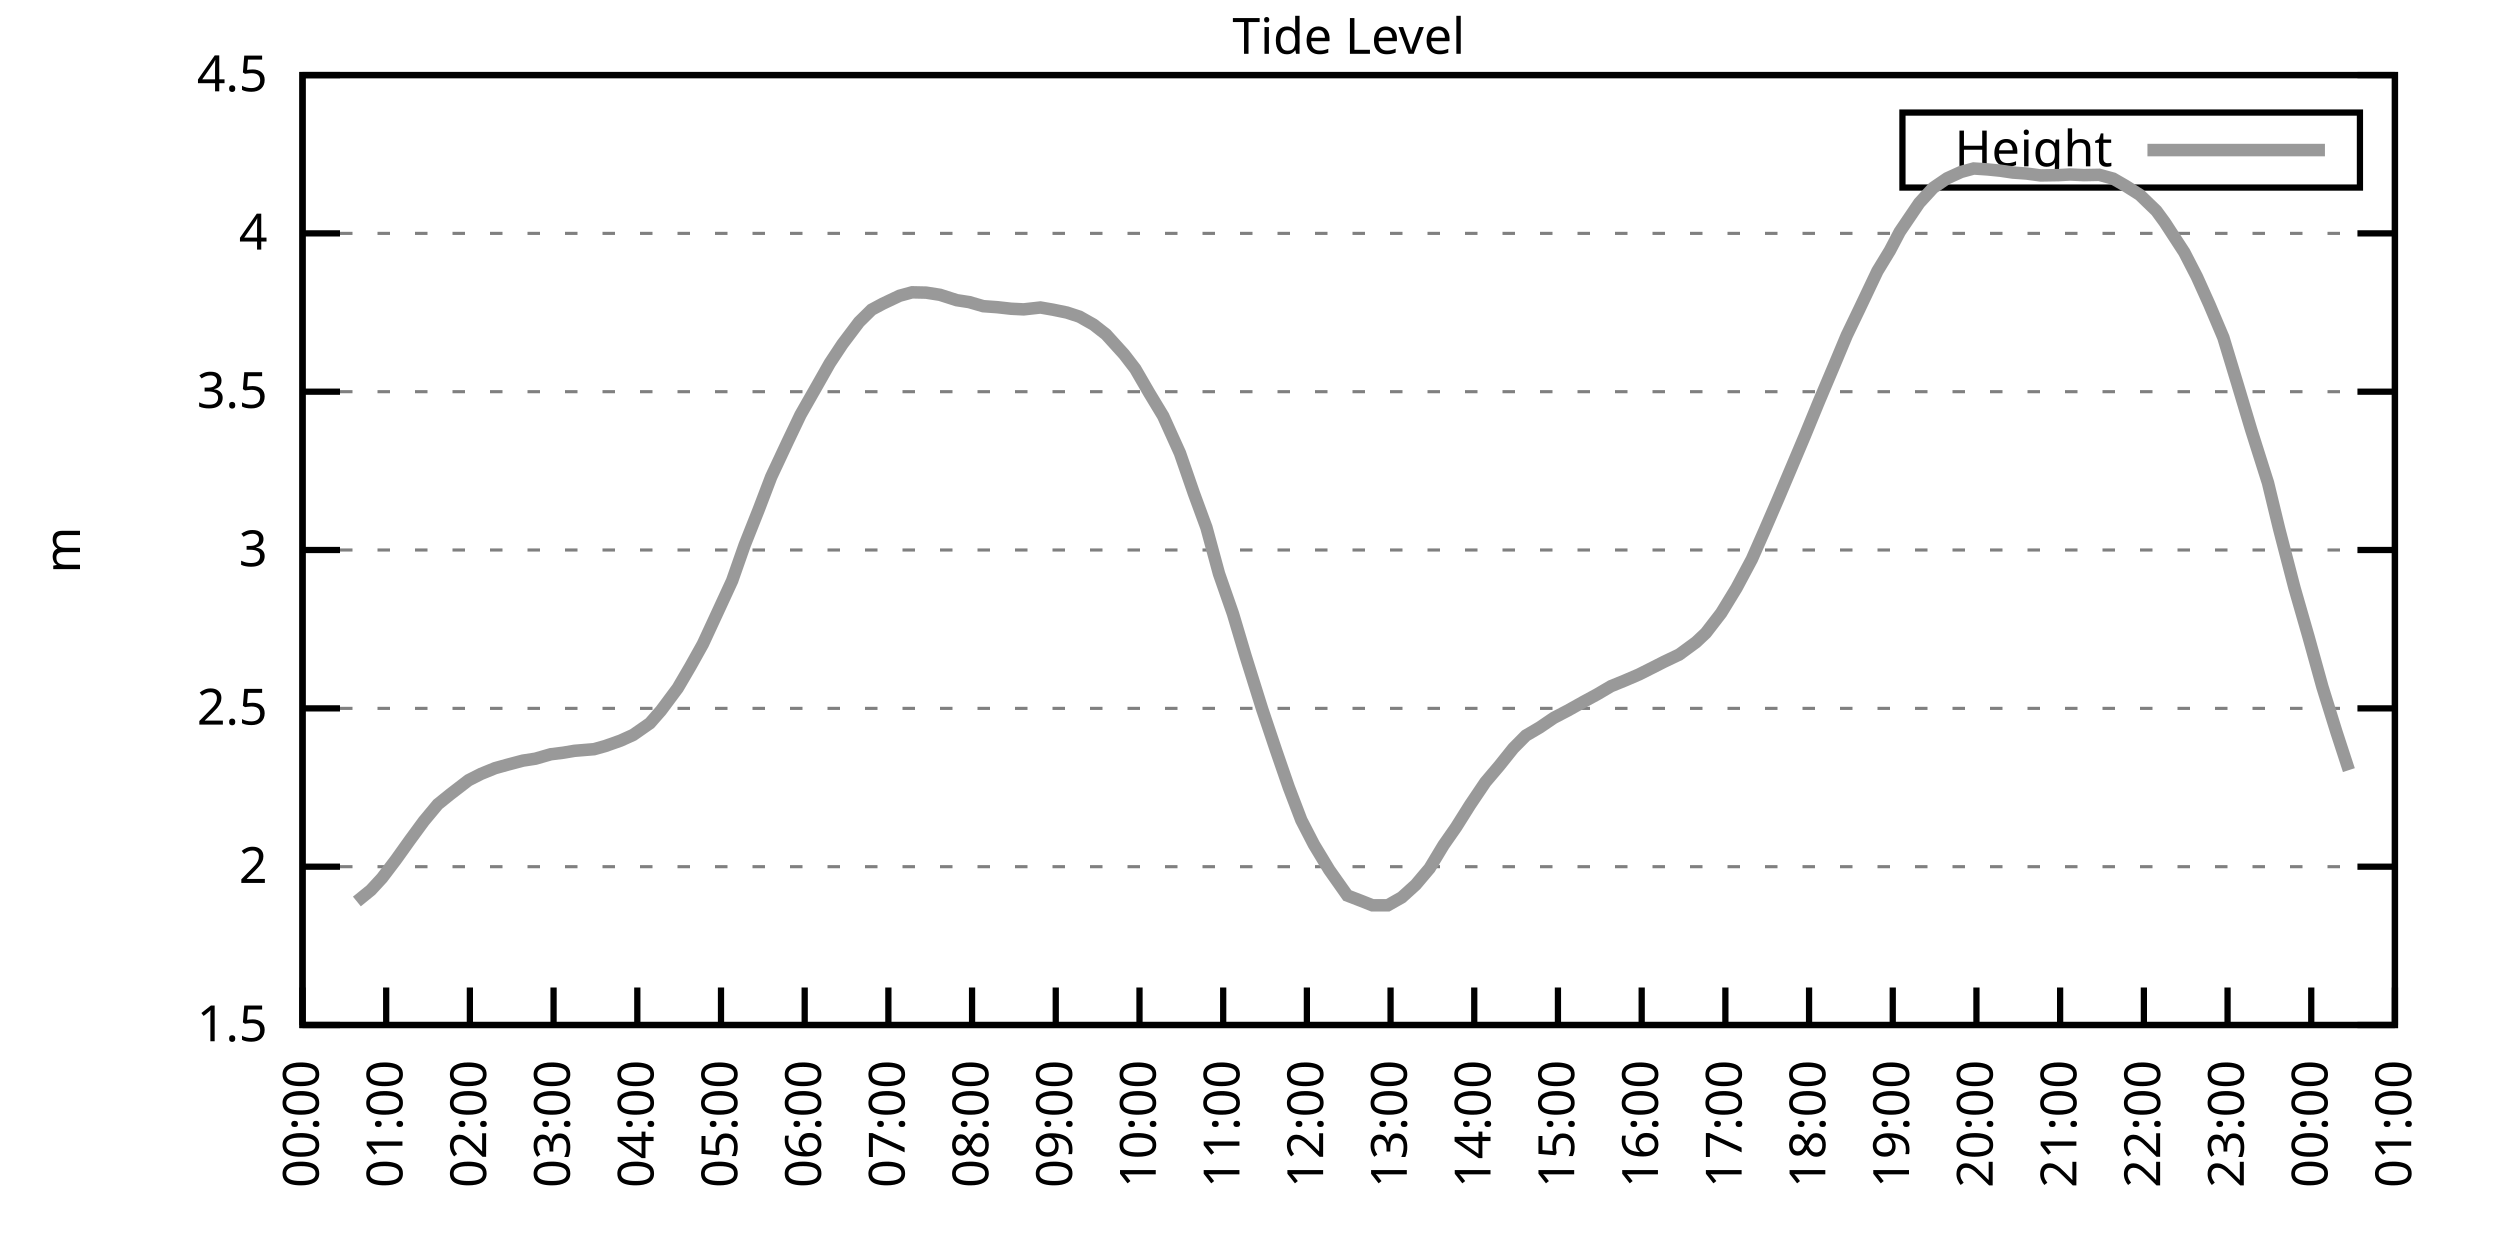
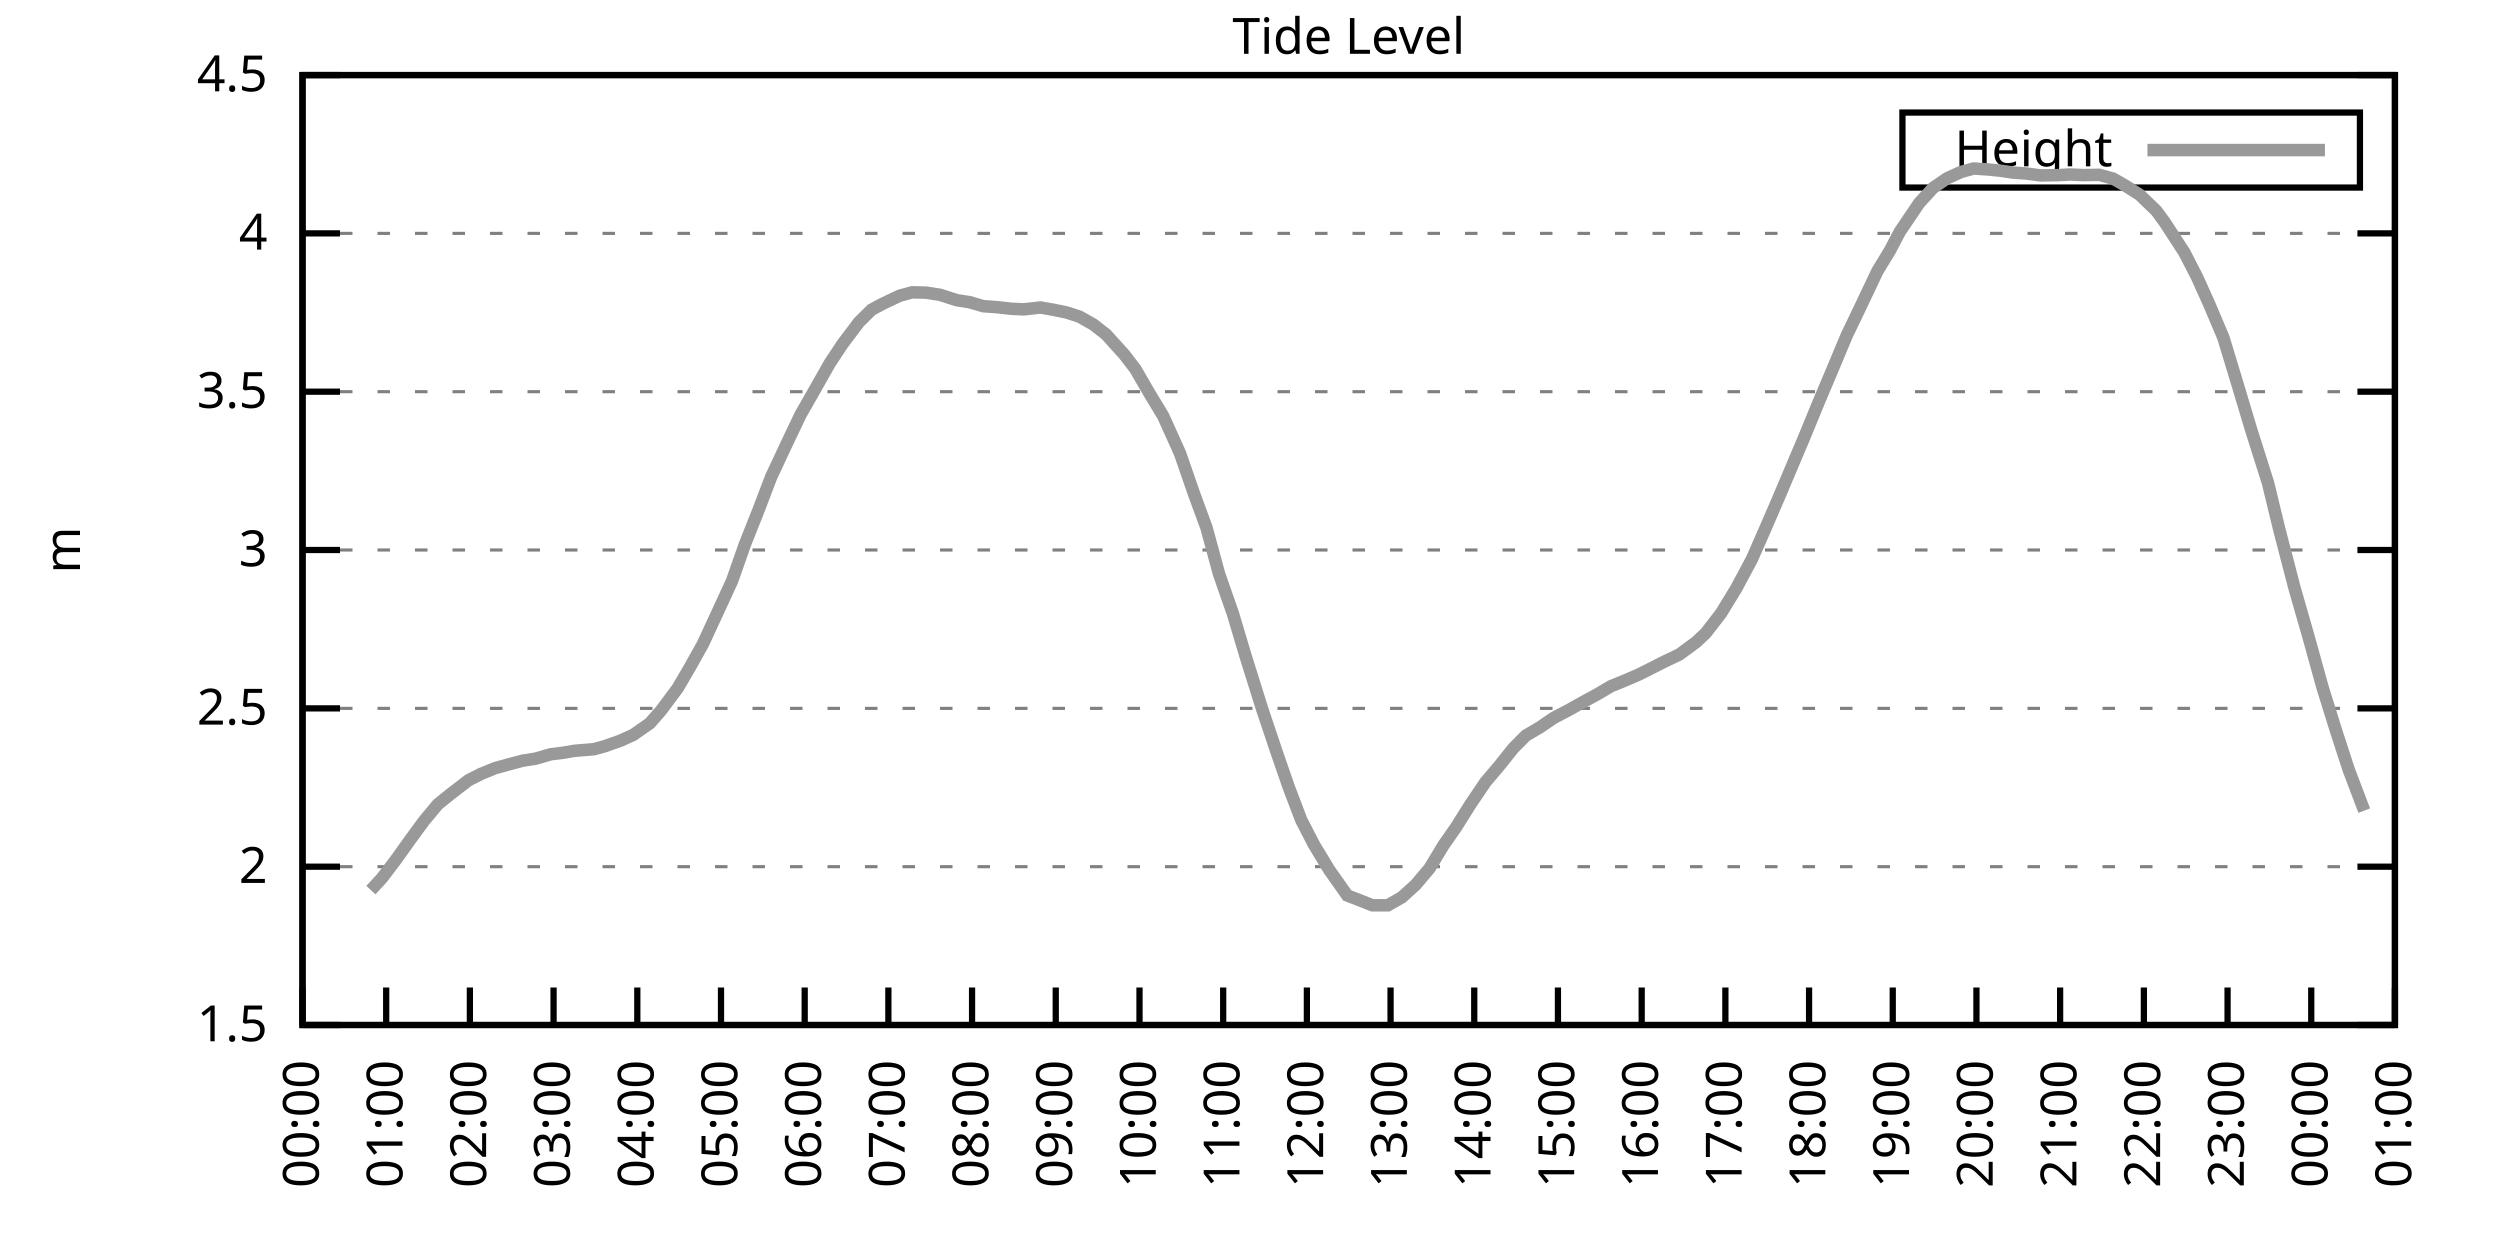
<svg xmlns="http://www.w3.org/2000/svg" xmlns:xlink="http://www.w3.org/1999/xlink" width="400" height="200" viewBox="0 0 400 200">
  <g id="gnuplot_canvas">
    <rect x="0" y="0" width="400" height="200" fill="none" />
    <defs>
      <circle id="gpDot" r="0.5" stroke-width="0.5" stroke="currentColor" />
      <path id="gpPt0" stroke-width="0.333" stroke="currentColor" d="M-1,0 h2 M0,-1 v2" />
      <path id="gpPt1" stroke-width="0.333" stroke="currentColor" d="M-1,-1 L1,1 M1,-1 L-1,1" />
      <path id="gpPt2" stroke-width="0.333" stroke="currentColor" d="M-1,0 L1,0 M0,-1 L0,1 M-1,-1 L1,1 M-1,1 L1,-1" />
      <rect id="gpPt3" stroke-width="0.333" stroke="currentColor" x="-1" y="-1" width="2" height="2" />
      <rect id="gpPt4" stroke-width="0.333" stroke="currentColor" fill="currentColor" x="-1" y="-1" width="2" height="2" />
      <circle id="gpPt5" stroke-width="0.333" stroke="currentColor" cx="0" cy="0" r="1" />
      <use xlink:href="#gpPt5" id="gpPt6" fill="currentColor" stroke="none" />
      <path id="gpPt7" stroke-width="0.333" stroke="currentColor" d="M0,-1.33 L-1.33,0.67 L1.33,0.67 z" />
      <use xlink:href="#gpPt7" id="gpPt8" fill="currentColor" stroke="none" />
      <use xlink:href="#gpPt7" id="gpPt9" stroke="currentColor" transform="rotate(180)" />
      <use xlink:href="#gpPt9" id="gpPt10" fill="currentColor" stroke="none" />
      <use xlink:href="#gpPt3" id="gpPt11" stroke="currentColor" transform="rotate(45)" />
      <use xlink:href="#gpPt11" id="gpPt12" fill="currentColor" stroke="none" />
      <path id="gpPt13" stroke-width="0.333" stroke="currentColor" d="M0,1.330 L1.265,0.411 L0.782,-1.067 L-0.782,-1.076 L-1.265,0.411 z" />
      <use xlink:href="#gpPt13" id="gpPt14" fill="currentColor" stroke="none" />
      <filter id="textbox" filterUnits="objectBoundingBox" x="0" y="0" height="1" width="1">
        <feFlood flood-color="white" flood-opacity="1" result="bgnd" />
        <feComposite in="SourceGraphic" in2="bgnd" operator="atop" />
      </filter>
      <filter id="greybox" filterUnits="objectBoundingBox" x="0" y="0" height="1" width="1">
        <feFlood flood-color="lightgrey" flood-opacity="1" result="grey" />
        <feComposite in="SourceGraphic" in2="grey" operator="atop" />
      </filter>
    </defs>
    <g fill="none" color="white" stroke="currentColor" stroke-width="1.00" stroke-linecap="butt" stroke-linejoin="miter">
</g>
    <g fill="none" color="black" stroke="currentColor" stroke-width="1.00" stroke-linecap="butt" stroke-linejoin="miter">
      <g stroke="none" shape-rendering="crispEdges">
        <polygon fill="rgb(255, 255, 255)" points="48.40,164.00 383.18,164.00 383.18,12.02 48.40,12.02 " />
      </g>
    </g>
    <g fill="none" color="black" stroke="currentColor" stroke-width="1.00" stroke-linecap="butt" stroke-linejoin="miter">
</g>
    <g fill="none" color="black" stroke="black" stroke-width="0.50" stroke-linecap="butt" stroke-linejoin="miter">
</g>
    <g fill="none" color="gray" stroke="currentColor" stroke-width="0.50" stroke-linecap="butt" stroke-linejoin="miter">
      <path stroke="gray" stroke-dasharray="2,4" class="gridline" d="M48.40,164.00 L383.19,164.00  " />
    </g>
    <g fill="none" color="gray" stroke="gray" stroke-width="1.00" stroke-linecap="butt" stroke-linejoin="miter">
</g>
    <g fill="none" color="black" stroke="currentColor" stroke-width="1.00" stroke-linecap="butt" stroke-linejoin="miter">
      <path stroke="black" d="M48.40,164.00 L54.40,164.00 M383.19,164.00 L377.19,164.00  " />
      <g transform="translate(42.80,166.60)" stroke="none" fill="black" font-family="Sans" font-size="8.00" text-anchor="end">
        <text>
          <tspan font-family="Sans"> 1.5</tspan>
        </text>
      </g>
    </g>
    <g fill="none" color="black" stroke="currentColor" stroke-width="1.00" stroke-linecap="butt" stroke-linejoin="miter">
</g>
    <g fill="none" color="black" stroke="black" stroke-width="0.50" stroke-linecap="butt" stroke-linejoin="miter">
</g>
    <g fill="none" color="gray" stroke="currentColor" stroke-width="0.50" stroke-linecap="butt" stroke-linejoin="miter">
      <path stroke="gray" stroke-dasharray="2,4" class="gridline" d="M48.40,138.67 L383.19,138.67  " />
    </g>
    <g fill="none" color="gray" stroke="gray" stroke-width="1.00" stroke-linecap="butt" stroke-linejoin="miter">
</g>
    <g fill="none" color="black" stroke="currentColor" stroke-width="1.00" stroke-linecap="butt" stroke-linejoin="miter">
      <path stroke="black" d="M48.40,138.67 L54.40,138.67 M383.19,138.67 L377.19,138.67  " />
      <g transform="translate(42.80,141.27)" stroke="none" fill="black" font-family="Sans" font-size="8.00" text-anchor="end">
        <text>
          <tspan font-family="Sans"> 2</tspan>
        </text>
      </g>
    </g>
    <g fill="none" color="black" stroke="currentColor" stroke-width="1.00" stroke-linecap="butt" stroke-linejoin="miter">
</g>
    <g fill="none" color="black" stroke="black" stroke-width="0.50" stroke-linecap="butt" stroke-linejoin="miter">
</g>
    <g fill="none" color="gray" stroke="currentColor" stroke-width="0.50" stroke-linecap="butt" stroke-linejoin="miter">
      <path stroke="gray" stroke-dasharray="2,4" class="gridline" d="M48.40,113.34 L383.19,113.34  " />
    </g>
    <g fill="none" color="gray" stroke="gray" stroke-width="1.00" stroke-linecap="butt" stroke-linejoin="miter">
</g>
    <g fill="none" color="black" stroke="currentColor" stroke-width="1.00" stroke-linecap="butt" stroke-linejoin="miter">
      <path stroke="black" d="M48.40,113.34 L54.40,113.34 M383.19,113.34 L377.19,113.34  " />
      <g transform="translate(42.80,115.94)" stroke="none" fill="black" font-family="Sans" font-size="8.00" text-anchor="end">
        <text>
          <tspan font-family="Sans"> 2.5</tspan>
        </text>
      </g>
    </g>
    <g fill="none" color="black" stroke="currentColor" stroke-width="1.00" stroke-linecap="butt" stroke-linejoin="miter">
</g>
    <g fill="none" color="black" stroke="black" stroke-width="0.50" stroke-linecap="butt" stroke-linejoin="miter">
</g>
    <g fill="none" color="gray" stroke="currentColor" stroke-width="0.50" stroke-linecap="butt" stroke-linejoin="miter">
      <path stroke="gray" stroke-dasharray="2,4" class="gridline" d="M48.40,88.00 L383.19,88.00  " />
    </g>
    <g fill="none" color="gray" stroke="gray" stroke-width="1.00" stroke-linecap="butt" stroke-linejoin="miter">
</g>
    <g fill="none" color="black" stroke="currentColor" stroke-width="1.00" stroke-linecap="butt" stroke-linejoin="miter">
      <path stroke="black" d="M48.40,88.00 L54.40,88.00 M383.19,88.00 L377.19,88.00  " />
      <g transform="translate(42.80,90.60)" stroke="none" fill="black" font-family="Sans" font-size="8.00" text-anchor="end">
        <text>
          <tspan font-family="Sans"> 3</tspan>
        </text>
      </g>
    </g>
    <g fill="none" color="black" stroke="currentColor" stroke-width="1.00" stroke-linecap="butt" stroke-linejoin="miter">
</g>
    <g fill="none" color="black" stroke="black" stroke-width="0.50" stroke-linecap="butt" stroke-linejoin="miter">
</g>
    <g fill="none" color="gray" stroke="currentColor" stroke-width="0.50" stroke-linecap="butt" stroke-linejoin="miter">
      <path stroke="gray" stroke-dasharray="2,4" class="gridline" d="M48.40,62.67 L383.19,62.67  " />
    </g>
    <g fill="none" color="gray" stroke="gray" stroke-width="1.00" stroke-linecap="butt" stroke-linejoin="miter">
</g>
    <g fill="none" color="black" stroke="currentColor" stroke-width="1.00" stroke-linecap="butt" stroke-linejoin="miter">
      <path stroke="black" d="M48.40,62.67 L54.40,62.67 M383.19,62.67 L377.19,62.67  " />
      <g transform="translate(42.80,65.27)" stroke="none" fill="black" font-family="Sans" font-size="8.00" text-anchor="end">
        <text>
          <tspan font-family="Sans"> 3.5</tspan>
        </text>
      </g>
    </g>
    <g fill="none" color="black" stroke="currentColor" stroke-width="1.00" stroke-linecap="butt" stroke-linejoin="miter">
</g>
    <g fill="none" color="black" stroke="black" stroke-width="0.50" stroke-linecap="butt" stroke-linejoin="miter">
</g>
    <g fill="none" color="gray" stroke="currentColor" stroke-width="0.50" stroke-linecap="butt" stroke-linejoin="miter">
      <path stroke="gray" stroke-dasharray="2,4" class="gridline" d="M48.40,37.34 L383.19,37.34  " />
    </g>
    <g fill="none" color="gray" stroke="gray" stroke-width="1.00" stroke-linecap="butt" stroke-linejoin="miter">
</g>
    <g fill="none" color="black" stroke="currentColor" stroke-width="1.00" stroke-linecap="butt" stroke-linejoin="miter">
      <path stroke="black" d="M48.40,37.34 L54.40,37.34 M383.19,37.34 L377.19,37.34  " />
      <g transform="translate(42.80,39.94)" stroke="none" fill="black" font-family="Sans" font-size="8.00" text-anchor="end">
        <text>
          <tspan font-family="Sans"> 4</tspan>
        </text>
      </g>
    </g>
    <g fill="none" color="black" stroke="currentColor" stroke-width="1.00" stroke-linecap="butt" stroke-linejoin="miter">
</g>
    <g fill="none" color="black" stroke="black" stroke-width="0.50" stroke-linecap="butt" stroke-linejoin="miter">
</g>
    <g fill="none" color="gray" stroke="currentColor" stroke-width="0.50" stroke-linecap="butt" stroke-linejoin="miter">
      <path stroke="gray" stroke-dasharray="2,4" class="gridline" d="M48.40,12.01 L383.19,12.01  " />
    </g>
    <g fill="none" color="gray" stroke="gray" stroke-width="1.00" stroke-linecap="butt" stroke-linejoin="miter">
</g>
    <g fill="none" color="black" stroke="currentColor" stroke-width="1.00" stroke-linecap="butt" stroke-linejoin="miter">
      <path stroke="black" d="M48.40,12.01 L54.40,12.01 M383.19,12.01 L377.19,12.01  " />
      <g transform="translate(42.80,14.61)" stroke="none" fill="black" font-family="Sans" font-size="8.00" text-anchor="end">
        <text>
          <tspan font-family="Sans"> 4.5</tspan>
        </text>
      </g>
    </g>
    <g fill="none" color="black" stroke="currentColor" stroke-width="1.00" stroke-linecap="butt" stroke-linejoin="miter">
      <path stroke="black" d="M48.40,164.00 L48.40,158.00  " />
      <g transform="translate(51.00,169.60) rotate(270.00)" stroke="none" fill="black" font-family="Sans" font-size="8.00" text-anchor="end">
        <text>
          <tspan font-family="Sans">00:00</tspan>
        </text>
      </g>
    </g>
    <g fill="none" color="black" stroke="currentColor" stroke-width="1.00" stroke-linecap="butt" stroke-linejoin="miter">
      <path stroke="black" d="M61.79,164.00 L61.79,158.00  " />
      <g transform="translate(64.39,169.60) rotate(270.00)" stroke="none" fill="black" font-family="Sans" font-size="8.00" text-anchor="end">
        <text>
          <tspan font-family="Sans">01:00</tspan>
        </text>
      </g>
    </g>
    <g fill="none" color="black" stroke="currentColor" stroke-width="1.00" stroke-linecap="butt" stroke-linejoin="miter">
      <path stroke="black" d="M75.18,164.00 L75.18,158.00  " />
      <g transform="translate(77.78,169.60) rotate(270.00)" stroke="none" fill="black" font-family="Sans" font-size="8.00" text-anchor="end">
        <text>
          <tspan font-family="Sans">02:00</tspan>
        </text>
      </g>
    </g>
    <g fill="none" color="black" stroke="currentColor" stroke-width="1.00" stroke-linecap="butt" stroke-linejoin="miter">
      <path stroke="black" d="M88.57,164.00 L88.57,158.00  " />
      <g transform="translate(91.17,169.60) rotate(270.00)" stroke="none" fill="black" font-family="Sans" font-size="8.00" text-anchor="end">
        <text>
          <tspan font-family="Sans">03:00</tspan>
        </text>
      </g>
    </g>
    <g fill="none" color="black" stroke="currentColor" stroke-width="1.00" stroke-linecap="butt" stroke-linejoin="miter">
      <path stroke="black" d="M101.97,164.00 L101.97,158.00  " />
      <g transform="translate(104.57,169.60) rotate(270.00)" stroke="none" fill="black" font-family="Sans" font-size="8.00" text-anchor="end">
        <text>
          <tspan font-family="Sans">04:00</tspan>
        </text>
      </g>
    </g>
    <g fill="none" color="black" stroke="currentColor" stroke-width="1.00" stroke-linecap="butt" stroke-linejoin="miter">
      <path stroke="black" d="M115.36,164.00 L115.36,158.00  " />
      <g transform="translate(117.96,169.60) rotate(270.00)" stroke="none" fill="black" font-family="Sans" font-size="8.00" text-anchor="end">
        <text>
          <tspan font-family="Sans">05:00</tspan>
        </text>
      </g>
    </g>
    <g fill="none" color="black" stroke="currentColor" stroke-width="1.00" stroke-linecap="butt" stroke-linejoin="miter">
      <path stroke="black" d="M128.75,164.00 L128.75,158.00  " />
      <g transform="translate(131.35,169.60) rotate(270.00)" stroke="none" fill="black" font-family="Sans" font-size="8.00" text-anchor="end">
        <text>
          <tspan font-family="Sans">06:00</tspan>
        </text>
      </g>
    </g>
    <g fill="none" color="black" stroke="currentColor" stroke-width="1.00" stroke-linecap="butt" stroke-linejoin="miter">
      <path stroke="black" d="M142.14,164.00 L142.14,158.00  " />
      <g transform="translate(144.74,169.60) rotate(270.00)" stroke="none" fill="black" font-family="Sans" font-size="8.00" text-anchor="end">
        <text>
          <tspan font-family="Sans">07:00</tspan>
        </text>
      </g>
    </g>
    <g fill="none" color="black" stroke="currentColor" stroke-width="1.00" stroke-linecap="butt" stroke-linejoin="miter">
      <path stroke="black" d="M155.53,164.00 L155.53,158.00  " />
      <g transform="translate(158.13,169.60) rotate(270.00)" stroke="none" fill="black" font-family="Sans" font-size="8.00" text-anchor="end">
        <text>
          <tspan font-family="Sans">08:00</tspan>
        </text>
      </g>
    </g>
    <g fill="none" color="black" stroke="currentColor" stroke-width="1.00" stroke-linecap="butt" stroke-linejoin="miter">
      <path stroke="black" d="M168.92,164.00 L168.92,158.00  " />
      <g transform="translate(171.52,169.60) rotate(270.00)" stroke="none" fill="black" font-family="Sans" font-size="8.00" text-anchor="end">
        <text>
          <tspan font-family="Sans">09:00</tspan>
        </text>
      </g>
    </g>
    <g fill="none" color="black" stroke="currentColor" stroke-width="1.00" stroke-linecap="butt" stroke-linejoin="miter">
      <path stroke="black" d="M182.32,164.00 L182.32,158.00  " />
      <g transform="translate(184.92,169.60) rotate(270.00)" stroke="none" fill="black" font-family="Sans" font-size="8.00" text-anchor="end">
        <text>
          <tspan font-family="Sans">10:00</tspan>
        </text>
      </g>
    </g>
    <g fill="none" color="black" stroke="currentColor" stroke-width="1.00" stroke-linecap="butt" stroke-linejoin="miter">
      <path stroke="black" d="M195.71,164.00 L195.71,158.00  " />
      <g transform="translate(198.31,169.60) rotate(270.00)" stroke="none" fill="black" font-family="Sans" font-size="8.00" text-anchor="end">
        <text>
          <tspan font-family="Sans">11:00</tspan>
        </text>
      </g>
    </g>
    <g fill="none" color="black" stroke="currentColor" stroke-width="1.00" stroke-linecap="butt" stroke-linejoin="miter">
      <path stroke="black" d="M209.10,164.00 L209.10,158.00  " />
      <g transform="translate(211.70,169.60) rotate(270.00)" stroke="none" fill="black" font-family="Sans" font-size="8.00" text-anchor="end">
        <text>
          <tspan font-family="Sans">12:00</tspan>
        </text>
      </g>
    </g>
    <g fill="none" color="black" stroke="currentColor" stroke-width="1.00" stroke-linecap="butt" stroke-linejoin="miter">
      <path stroke="black" d="M222.49,164.00 L222.49,158.00  " />
      <g transform="translate(225.09,169.60) rotate(270.00)" stroke="none" fill="black" font-family="Sans" font-size="8.00" text-anchor="end">
        <text>
          <tspan font-family="Sans">13:00</tspan>
        </text>
      </g>
    </g>
    <g fill="none" color="black" stroke="currentColor" stroke-width="1.00" stroke-linecap="butt" stroke-linejoin="miter">
      <path stroke="black" d="M235.88,164.00 L235.88,158.00  " />
      <g transform="translate(238.48,169.60) rotate(270.00)" stroke="none" fill="black" font-family="Sans" font-size="8.00" text-anchor="end">
        <text>
          <tspan font-family="Sans">14:00</tspan>
        </text>
      </g>
    </g>
    <g fill="none" color="black" stroke="currentColor" stroke-width="1.00" stroke-linecap="butt" stroke-linejoin="miter">
      <path stroke="black" d="M249.27,164.00 L249.27,158.00  " />
      <g transform="translate(251.87,169.60) rotate(270.00)" stroke="none" fill="black" font-family="Sans" font-size="8.00" text-anchor="end">
        <text>
          <tspan font-family="Sans">15:00</tspan>
        </text>
      </g>
    </g>
    <g fill="none" color="black" stroke="currentColor" stroke-width="1.00" stroke-linecap="butt" stroke-linejoin="miter">
      <path stroke="black" d="M262.67,164.00 L262.67,158.00  " />
      <g transform="translate(265.27,169.60) rotate(270.00)" stroke="none" fill="black" font-family="Sans" font-size="8.00" text-anchor="end">
        <text>
          <tspan font-family="Sans">16:00</tspan>
        </text>
      </g>
    </g>
    <g fill="none" color="black" stroke="currentColor" stroke-width="1.00" stroke-linecap="butt" stroke-linejoin="miter">
      <path stroke="black" d="M276.06,164.00 L276.06,158.00  " />
      <g transform="translate(278.66,169.60) rotate(270.00)" stroke="none" fill="black" font-family="Sans" font-size="8.00" text-anchor="end">
        <text>
          <tspan font-family="Sans">17:00</tspan>
        </text>
      </g>
    </g>
    <g fill="none" color="black" stroke="currentColor" stroke-width="1.00" stroke-linecap="butt" stroke-linejoin="miter">
      <path stroke="black" d="M289.45,164.00 L289.45,158.00  " />
      <g transform="translate(292.05,169.60) rotate(270.00)" stroke="none" fill="black" font-family="Sans" font-size="8.00" text-anchor="end">
        <text>
          <tspan font-family="Sans">18:00</tspan>
        </text>
      </g>
    </g>
    <g fill="none" color="black" stroke="currentColor" stroke-width="1.00" stroke-linecap="butt" stroke-linejoin="miter">
      <path stroke="black" d="M302.84,164.00 L302.84,158.00  " />
      <g transform="translate(305.44,169.60) rotate(270.00)" stroke="none" fill="black" font-family="Sans" font-size="8.00" text-anchor="end">
        <text>
          <tspan font-family="Sans">19:00</tspan>
        </text>
      </g>
    </g>
    <g fill="none" color="black" stroke="currentColor" stroke-width="1.00" stroke-linecap="butt" stroke-linejoin="miter">
      <path stroke="black" d="M316.23,164.00 L316.23,158.00  " />
      <g transform="translate(318.83,169.60) rotate(270.00)" stroke="none" fill="black" font-family="Sans" font-size="8.00" text-anchor="end">
        <text>
          <tspan font-family="Sans">20:00</tspan>
        </text>
      </g>
    </g>
    <g fill="none" color="black" stroke="currentColor" stroke-width="1.00" stroke-linecap="butt" stroke-linejoin="miter">
      <path stroke="black" d="M329.62,164.00 L329.62,158.00  " />
      <g transform="translate(332.22,169.60) rotate(270.00)" stroke="none" fill="black" font-family="Sans" font-size="8.00" text-anchor="end">
        <text>
          <tspan font-family="Sans">21:00</tspan>
        </text>
      </g>
    </g>
    <g fill="none" color="black" stroke="currentColor" stroke-width="1.00" stroke-linecap="butt" stroke-linejoin="miter">
      <path stroke="black" d="M343.02,164.00 L343.02,158.00  " />
      <g transform="translate(345.62,169.60) rotate(270.00)" stroke="none" fill="black" font-family="Sans" font-size="8.00" text-anchor="end">
        <text>
          <tspan font-family="Sans">22:00</tspan>
        </text>
      </g>
    </g>
    <g fill="none" color="black" stroke="currentColor" stroke-width="1.00" stroke-linecap="butt" stroke-linejoin="miter">
      <path stroke="black" d="M356.41,164.00 L356.41,158.00  " />
      <g transform="translate(359.01,169.60) rotate(270.00)" stroke="none" fill="black" font-family="Sans" font-size="8.00" text-anchor="end">
        <text>
          <tspan font-family="Sans">23:00</tspan>
        </text>
      </g>
    </g>
    <g fill="none" color="black" stroke="currentColor" stroke-width="1.00" stroke-linecap="butt" stroke-linejoin="miter">
      <path stroke="black" d="M369.80,164.00 L369.80,158.00  " />
      <g transform="translate(372.40,169.60) rotate(270.00)" stroke="none" fill="black" font-family="Sans" font-size="8.00" text-anchor="end">
        <text>
          <tspan font-family="Sans">00:00</tspan>
        </text>
      </g>
    </g>
    <g fill="none" color="black" stroke="currentColor" stroke-width="1.00" stroke-linecap="butt" stroke-linejoin="miter">
      <path stroke="black" d="M383.19,164.00 L383.19,158.00  " />
      <g transform="translate(385.79,169.60) rotate(270.00)" stroke="none" fill="black" font-family="Sans" font-size="8.00" text-anchor="end">
        <text>
          <tspan font-family="Sans">01:00</tspan>
        </text>
      </g>
    </g>
    <g fill="none" color="black" stroke="currentColor" stroke-width="1.00" stroke-linecap="butt" stroke-linejoin="miter">
</g>
    <g fill="none" color="black" stroke="currentColor" stroke-width="1.00" stroke-linecap="butt" stroke-linejoin="miter">
      <path stroke="black" d="M48.40,12.01 L48.40,164.00 L383.19,164.00 L383.19,12.01 L48.40,12.01 Z  " />
    </g>
    <g fill="none" color="black" stroke="currentColor" stroke-width="1.00" stroke-linecap="butt" stroke-linejoin="miter">
</g>
    <g fill="none" color="black" stroke="currentColor" stroke-width="1.00" stroke-linecap="butt" stroke-linejoin="miter">
      <path stroke="black" d="M304.39,30.01 L304.39,18.01 L377.59,18.01 L377.59,30.01 L304.39,30.01 Z  " />
    </g>
    <g id="Tide_level_plot_1">
      <g fill="none" color="white" stroke="black" stroke-width="2.00" stroke-linecap="butt" stroke-linejoin="miter">
</g>
      <g fill="none" color="black" stroke="currentColor" stroke-width="2.00" stroke-linecap="butt" stroke-linejoin="miter">
        <g transform="translate(337.99,26.61)" stroke="none" fill="black" font-family="Sans" font-size="8.00" text-anchor="end">
          <text>
            <tspan font-family="Sans">Height</tspan>
          </text>
        </g>
      </g>
      <g fill="none" color="black" stroke="currentColor" stroke-width="2.00" stroke-linecap="butt" stroke-linejoin="miter">
-         <path stroke="rgb(153, 153, 153)" d="M343.59,24.01 L371.99,24.01 M57.10,144.24 L59.34,142.42 L61.12,140.49 L63.35,137.55 L65.59,134.41 L67.82,131.37   L70.05,128.69 L72.06,127.07 L74.96,124.84 L76.97,123.82 L79.20,122.91 L81.21,122.35 L83.66,121.70 L85.67,121.39   L88.13,120.68 L90.14,120.43 L91.92,120.13 L95.05,119.87 L96.83,119.37 L99.29,118.50 L101.30,117.59 L103.98,115.72   L105.76,113.69 L108.44,110.09 L110.45,106.65 L112.46,103.05 L115.13,97.28 L117.14,92.92 L119.15,87.19 L121.38,81.57   L123.39,76.30 L126.07,70.58 L128.08,66.37 L130.76,61.66 L132.77,58.11 L134.78,55.07 L137.45,51.53 L139.46,49.55   L141.25,48.59 L143.93,47.32 L145.94,46.77 L148.17,46.82 L150.40,47.17 L153.08,48.03 L155.09,48.34 L157.32,48.99   L159.55,49.15 L161.78,49.40 L163.79,49.50 L166.47,49.20 L168.48,49.55 L170.71,50.01 L172.72,50.67 L174.95,51.93   L176.96,53.50 L179.86,56.70 L181.65,59.03 L183.88,62.88 L186.11,66.57 L188.79,72.50 L191.02,78.94 L193.03,84.41   L195.04,91.80 L197.27,98.19 L199.28,104.93 L201.96,113.49 L204.19,120.13 L206.20,125.95 L208.21,131.22 L210.22,135.12   L212.67,139.17 L215.57,143.28 L217.80,144.14 L219.59,144.85 L222.04,144.85 L224.28,143.58 L226.51,141.56 L228.74,138.92   L230.97,135.22 L232.98,132.34 L235.21,128.79 L237.67,125.14 L239.90,122.51 L242.13,119.72 L244.14,117.69 L246.37,116.38   L248.60,114.86 L250.84,113.69 L253.29,112.32 L255.52,111.11 L257.76,109.79 L259.99,108.88 L262.22,107.92 L264.45,106.80   L266.24,105.89 L268.69,104.72 L271.37,102.75 L272.93,101.28 L275.39,98.09 L277.84,94.08 L280.30,89.47 L282.31,84.91   L284.54,79.75 L286.77,74.48 L288.78,69.72 L291.01,64.29 L293.47,58.47 L295.48,53.66 L297.48,49.50 L300.39,43.37   L302.39,40.08 L303.96,37.09 L307.08,32.48 L309.31,30.05 L311.54,28.53 L313.78,27.51 L315.79,26.96 L318.02,27.11   L320.03,27.31 L322.04,27.61 L324.27,27.77 L326.50,28.07 L329.40,28.02 L331.19,27.92 L333.42,28.02 L335.87,27.97   L338.10,28.58 L340.11,29.74 L342.35,31.16 L345.02,33.74 L346.36,35.57 L349.49,40.38 L351.50,44.28 L353.51,48.74   L355.74,54.01 L357.97,61.36 L360.20,68.80 L362.88,77.26 L364.66,84.61 L367.12,94.08 L369.35,101.84 L371.58,109.89   L373.82,117.09 L375.82,123.22  " />
+         <path stroke="rgb(153, 153, 153)" d="M343.59,24.01 L371.99,24.01 M59.34,142.42 L61.12,140.49 L63.35,137.55 L65.59,134.41 L67.82,131.37 L70.05,128.69   L72.06,127.07 L74.96,124.84 L76.97,123.82 L79.20,122.91 L81.21,122.35 L83.66,121.70 L85.67,121.39 L88.13,120.68   L90.14,120.43 L91.92,120.13 L95.05,119.87 L96.83,119.37 L99.29,118.50 L101.30,117.59 L103.98,115.72 L105.76,113.69   L108.44,110.09 L110.45,106.65 L112.46,103.05 L115.13,97.28 L117.14,92.92 L119.15,87.19 L121.38,81.57 L123.39,76.30   L126.07,70.58 L128.08,66.37 L130.76,61.66 L132.77,58.11 L134.78,55.07 L137.45,51.53 L139.46,49.55 L141.25,48.59   L143.93,47.32 L145.94,46.77 L148.17,46.82 L150.40,47.17 L153.08,48.03 L155.09,48.34 L157.32,48.99 L159.55,49.15   L161.78,49.40 L163.79,49.50 L166.47,49.20 L168.48,49.55 L170.71,50.01 L172.72,50.67 L174.95,51.93 L176.96,53.50   L179.86,56.70 L181.65,59.03 L183.88,62.88 L186.11,66.57 L188.79,72.50 L191.02,78.94 L193.03,84.41 L195.04,91.80   L197.27,98.19 L199.28,104.93 L201.96,113.49 L204.19,120.13 L206.20,125.95 L208.21,131.22 L210.22,135.12 L212.67,139.17   L215.57,143.28 L217.80,144.14 L219.59,144.85 L222.04,144.85 L224.28,143.58 L226.51,141.56 L228.74,138.92 L230.97,135.22   L232.98,132.34 L235.21,128.79 L237.67,125.14 L239.90,122.51 L242.13,119.72 L244.14,117.69 L246.37,116.38 L248.60,114.86   L250.84,113.69 L253.29,112.32 L255.52,111.11 L257.76,109.79 L259.99,108.88 L262.22,107.92 L264.45,106.80 L266.24,105.89   L268.69,104.72 L271.37,102.75 L272.93,101.28 L275.39,98.09 L277.84,94.08 L280.30,89.47 L282.31,84.91 L284.54,79.75   L286.77,74.48 L288.78,69.72 L291.01,64.29 L293.47,58.47 L295.48,53.66 L297.48,49.50 L300.39,43.37 L302.39,40.08   L303.96,37.09 L307.08,32.48 L309.31,30.05 L311.54,28.53 L313.78,27.51 L315.79,26.96 L318.02,27.11 L320.03,27.31   L322.04,27.61 L324.27,27.77 L326.50,28.07 L329.40,28.02 L331.19,27.92 L333.42,28.02 L335.87,27.97 L338.10,28.58   L340.11,29.74 L342.35,31.16 L345.02,33.74 L346.36,35.57 L349.49,40.38 L351.50,44.28 L353.51,48.74 L355.74,54.01   L357.97,61.36 L360.20,68.80 L362.88,77.26 L364.66,84.61 L367.12,94.08 L369.35,101.84 L371.58,109.89 L373.82,117.09   L375.82,123.22 L378.28,129.70  " />
      </g>
    </g>
    <g fill="none" color="black" stroke="currentColor" stroke-width="2.00" stroke-linecap="butt" stroke-linejoin="miter">
</g>
    <g fill="none" color="black" stroke="black" stroke-width="1.00" stroke-linecap="butt" stroke-linejoin="miter">
</g>
    <g fill="none" color="black" stroke="currentColor" stroke-width="1.00" stroke-linecap="butt" stroke-linejoin="miter">
      <path stroke="black" d="M48.40,12.01 L48.40,164.00 L383.19,164.00 L383.19,12.01 L48.40,12.01 Z  " />
      <g transform="translate(12.80,88.01) rotate(270.00)" stroke="none" fill="black" font-family="Sans" font-size="8.00" text-anchor="middle">
        <text>
          <tspan font-family="Sans">m</tspan>
        </text>
      </g>
    </g>
    <g fill="none" color="black" stroke="currentColor" stroke-width="1.00" stroke-linecap="butt" stroke-linejoin="miter">
</g>
    <g fill="none" color="black" stroke="currentColor" stroke-width="1.00" stroke-linecap="butt" stroke-linejoin="miter">
      <g transform="translate(215.79,8.61)" stroke="none" fill="black" font-family="Sans" font-size="8.00" text-anchor="middle">
        <text>
          <tspan font-family="Sans">Tide Level</tspan>
        </text>
      </g>
    </g>
    <g fill="none" color="black" stroke="currentColor" stroke-width="1.00" stroke-linecap="butt" stroke-linejoin="miter">
</g>
  </g>
</svg>
